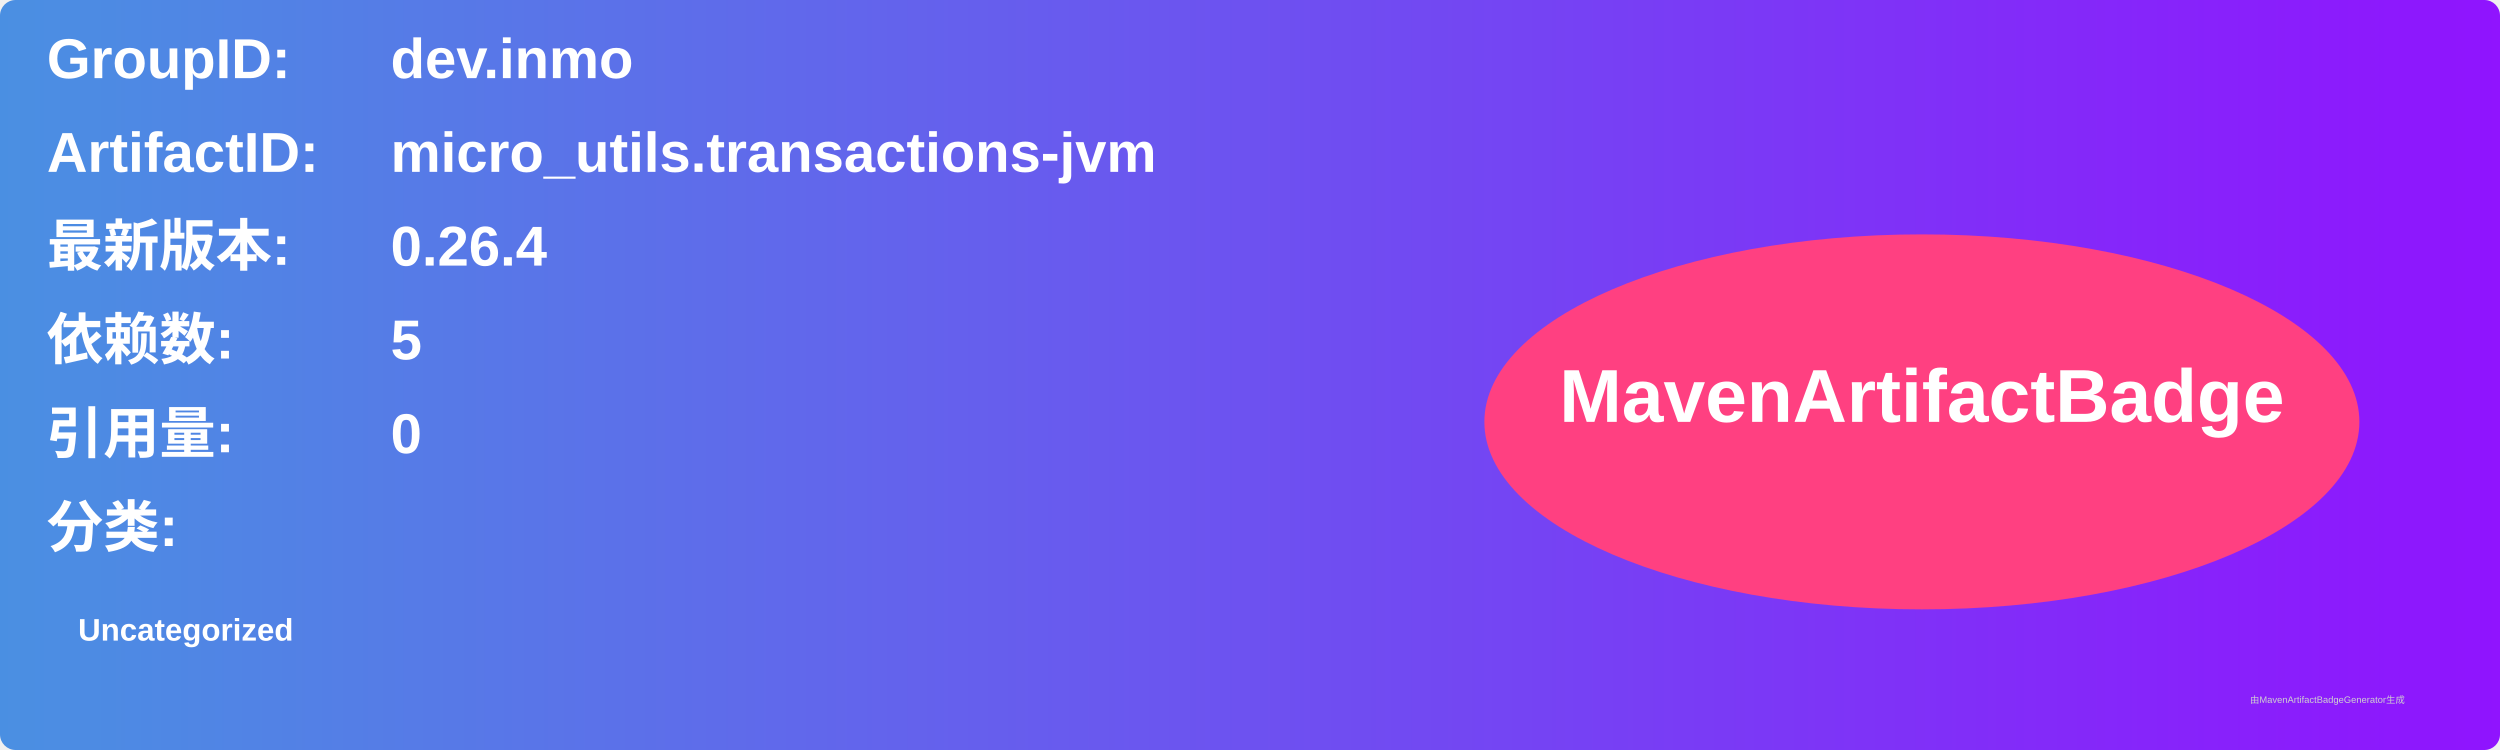
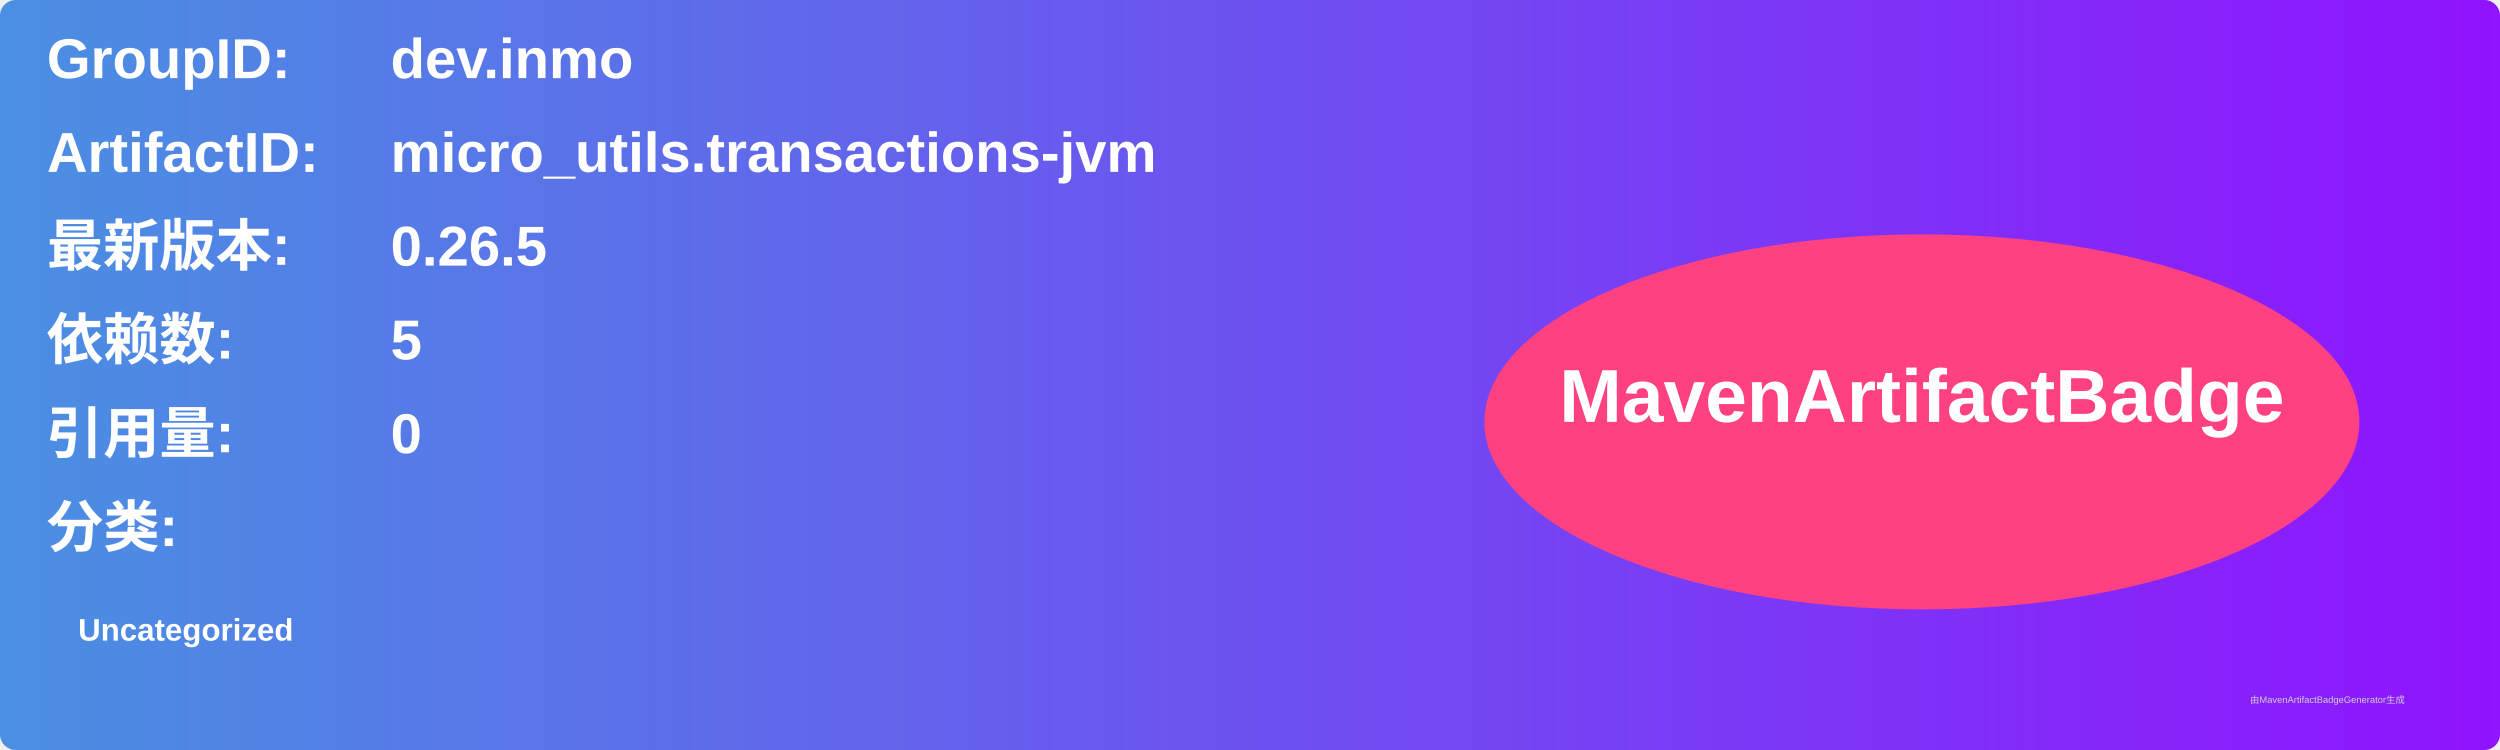
<svg xmlns="http://www.w3.org/2000/svg" width="800" height="240" viewBox="0 0 800 240">
  <linearGradient id="grad" x1="0%" y1="0%" x2="100%" y2="0%">
    <stop offset="0%" stop-color="#4a90e2" />
    <stop offset="100%" stop-color="#9013fe" />
  </linearGradient>
  <rect width="100%" height="100%" rx="5" ry="5" fill="url(#grad)" />
  <g transform="translate(15, 15)">
    <text x="0" y="10" font-family="Arial" font-size="18" fill="white" font-weight="bold" width="260">GroupID:</text>
    <text x="110" y="10" font-family="Arial" font-size="18" fill="white" font-weight="bold" width="460">dev.inmo</text>
    <text x="0" y="40" font-family="Arial" font-size="18" fill="white" font-weight="bold" width="260">ArtifactID:</text>
    <text x="110" y="40" font-family="Arial" font-size="18" fill="white" font-weight="bold" width="460">micro_utils.transactions-jvm</text>
    <text x="0" y="70" font-family="Arial" font-size="18" fill="white" font-weight="bold">最新版本:</text>
    <text x="110" y="70" font-family="Arial" font-size="18" fill="white" font-weight="bold">
-       <tspan font-weight="bold">0.26.4</tspan>
+       <tspan font-weight="bold">0.26.5</tspan>
    </text>
    <text x="0" y="100" font-family="Arial" font-size="18" fill="white" font-weight="bold">依赖数: </text>
    <text x="110" y="100" font-family="Arial" font-size="18" fill="white">
      <tspan font-weight="bold">5</tspan>
    </text>
    <text x="0" y="130" font-family="Arial" font-size="18" fill="white" font-weight="bold">引用量: </text>
    <text x="110" y="130" font-family="Arial" font-size="18" fill="white">
      <tspan font-weight="bold">0</tspan>
    </text>
    <text x="0" y="160" font-family="Arial" font-size="18" fill="white" font-weight="bold">分类:</text>
    <text x="10" y="190" font-family="Arial" font-size="10" fill="white">
      <tspan font-weight="bold">Uncategorized</tspan>
    </text>
    <ellipse cx="600" cy="120" rx="140" ry="60" fill="#ff4081" />
    <text x="600" y="120" text-anchor="middle" font-family="Arial" font-size="24" fill="white" font-weight="bold">MavenArtifactBadge</text>
  </g>
  <text x="720" y="225" font-family="Arial" font-size="3" fill="#d0d0d0">由MavenArtifactBadgeGenerator生成</text>
</svg>
